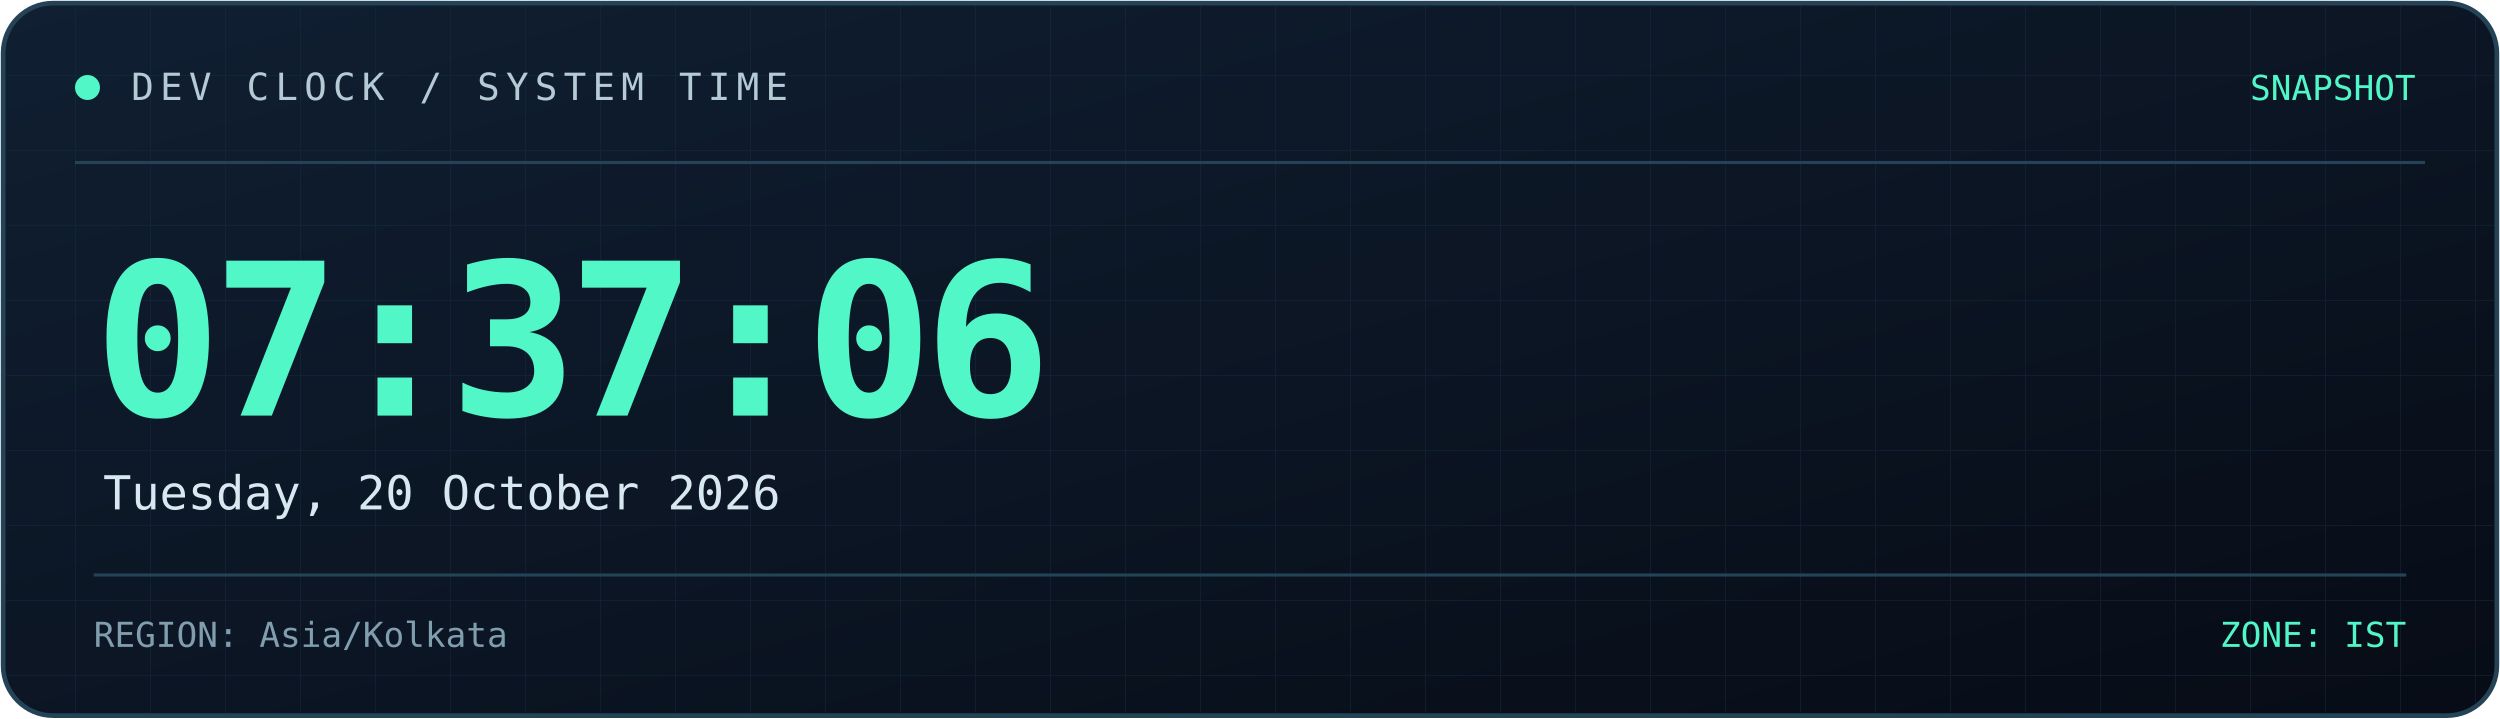
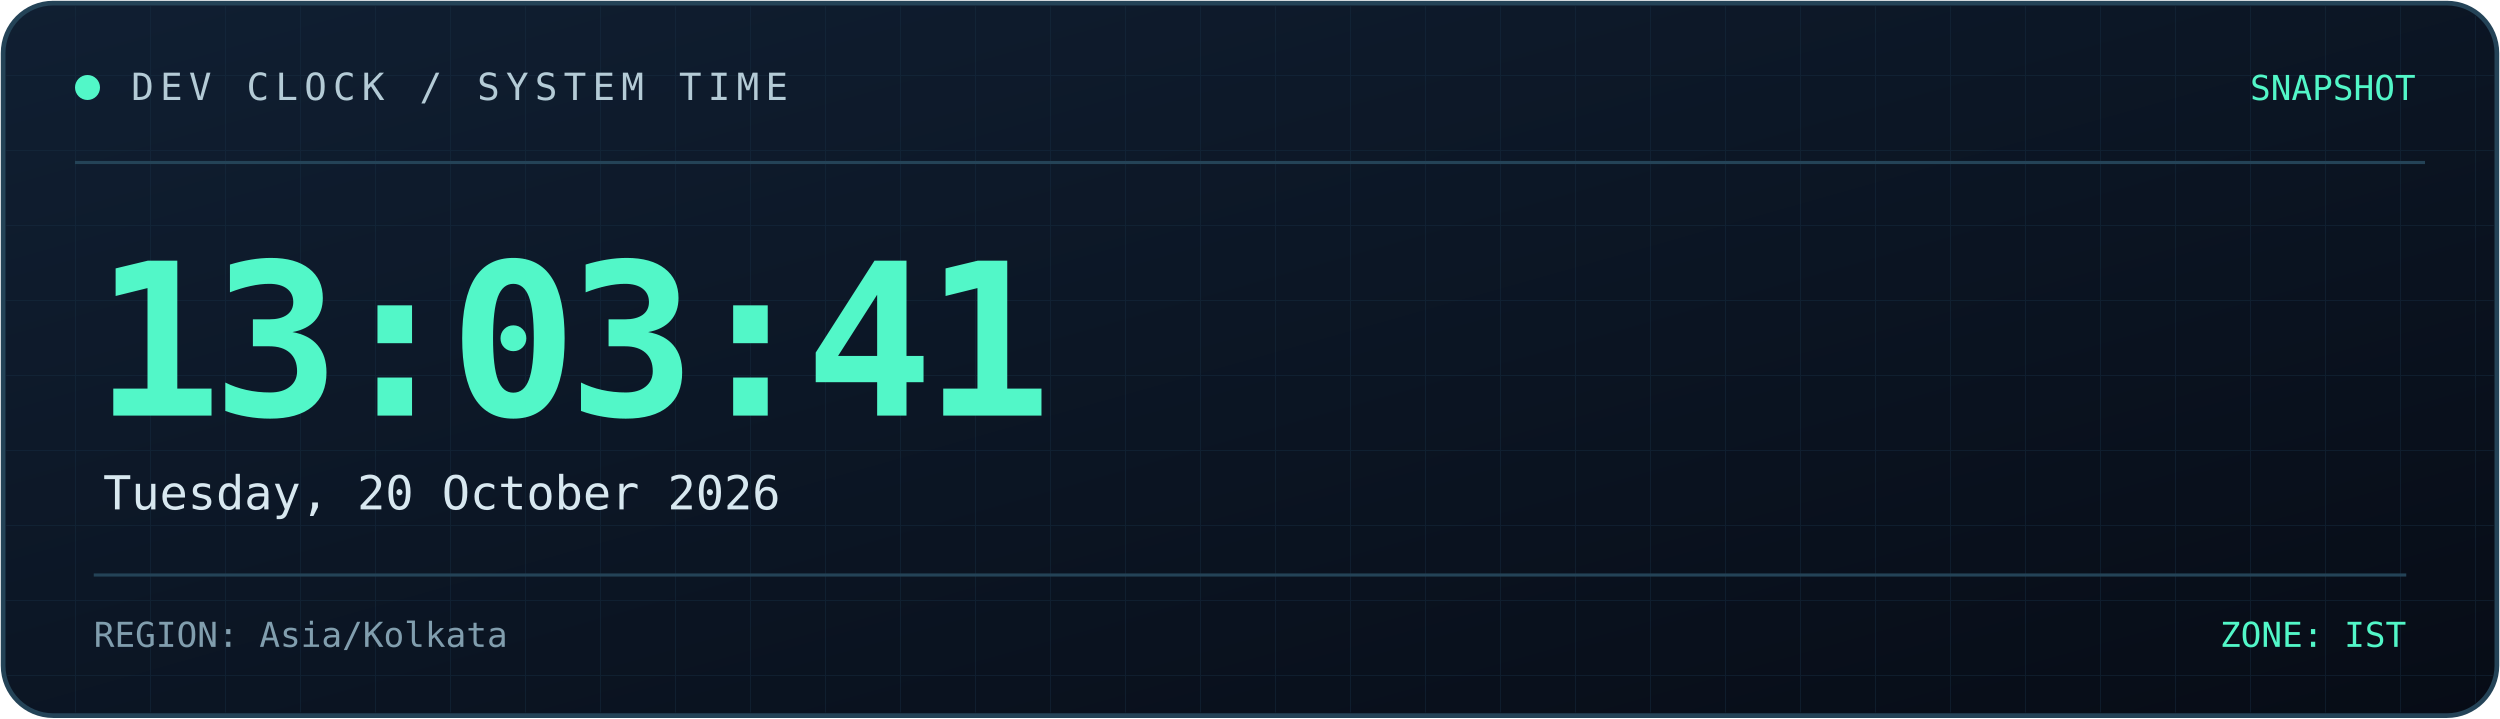
<svg xmlns="http://www.w3.org/2000/svg" width="800" height="230" viewBox="0 0 800 230" role="img" aria-labelledby="title desc">
  <defs>
    <linearGradient id="bg" x1="0" y1="0" x2="1" y2="1">
      <stop offset="0%" stop-color="#101f32" />
      <stop offset="100%" stop-color="#070c16" />
    </linearGradient>
    <linearGradient id="line" x1="0" y1="0" x2="1" y2="0">
      <stop offset="0%" stop-color="#52f7c8" />
      <stop offset="100%" stop-color="#398bff" />
    </linearGradient>
    <pattern id="grid" width="24" height="24" patternUnits="userSpaceOnUse">
      <path d="M24 0H0V24" fill="none" stroke="#173044" stroke-width="0.6" />
    </pattern>
  </defs>
  <rect x="1" y="1" width="798" height="228" rx="16" fill="url(#bg)" stroke="#244357" stroke-width="1.5" />
  <rect x="2" y="2" width="796" height="226" rx="15" fill="url(#grid)" opacity="0.45" />
  <path d="M24 52H776" stroke="#244357" />
  <path d="M24 53H185" stroke="url(#line)" stroke-width="2" />
  <circle cx="28" cy="28" r="4" fill="#52f7c8" />
  <text x="42" y="32" fill="#b4cbd6" font-size="12" font-family="monospace" letter-spacing="2">
    DEV CLOCK / SYSTEM TIME
  </text>
  <text x="773" y="32" text-anchor="end" fill="#52f7c8" font-size="11" font-family="monospace">
    SNAPSHOT
  </text>
  <text x="30" y="133" fill="#52f7c8" font-size="68" font-weight="700" font-family="monospace" letter-spacing="-3">
-     07:37:06
+     13:03:41
  </text>
  <text x="33" y="163" fill="#d8e8f0" font-size="15" font-family="monospace">
    Tuesday, 20 October 2026
  </text>
  <path d="M30 184H770" stroke="#244357" />
  <text x="30" y="207" fill="#819eae" font-size="11" font-family="monospace">
    REGION: Asia/Kolkata
  </text>
  <text x="770" y="207" text-anchor="end" fill="#52f7c8" font-size="11" font-family="monospace">
    ZONE: IST
  </text>
</svg>
